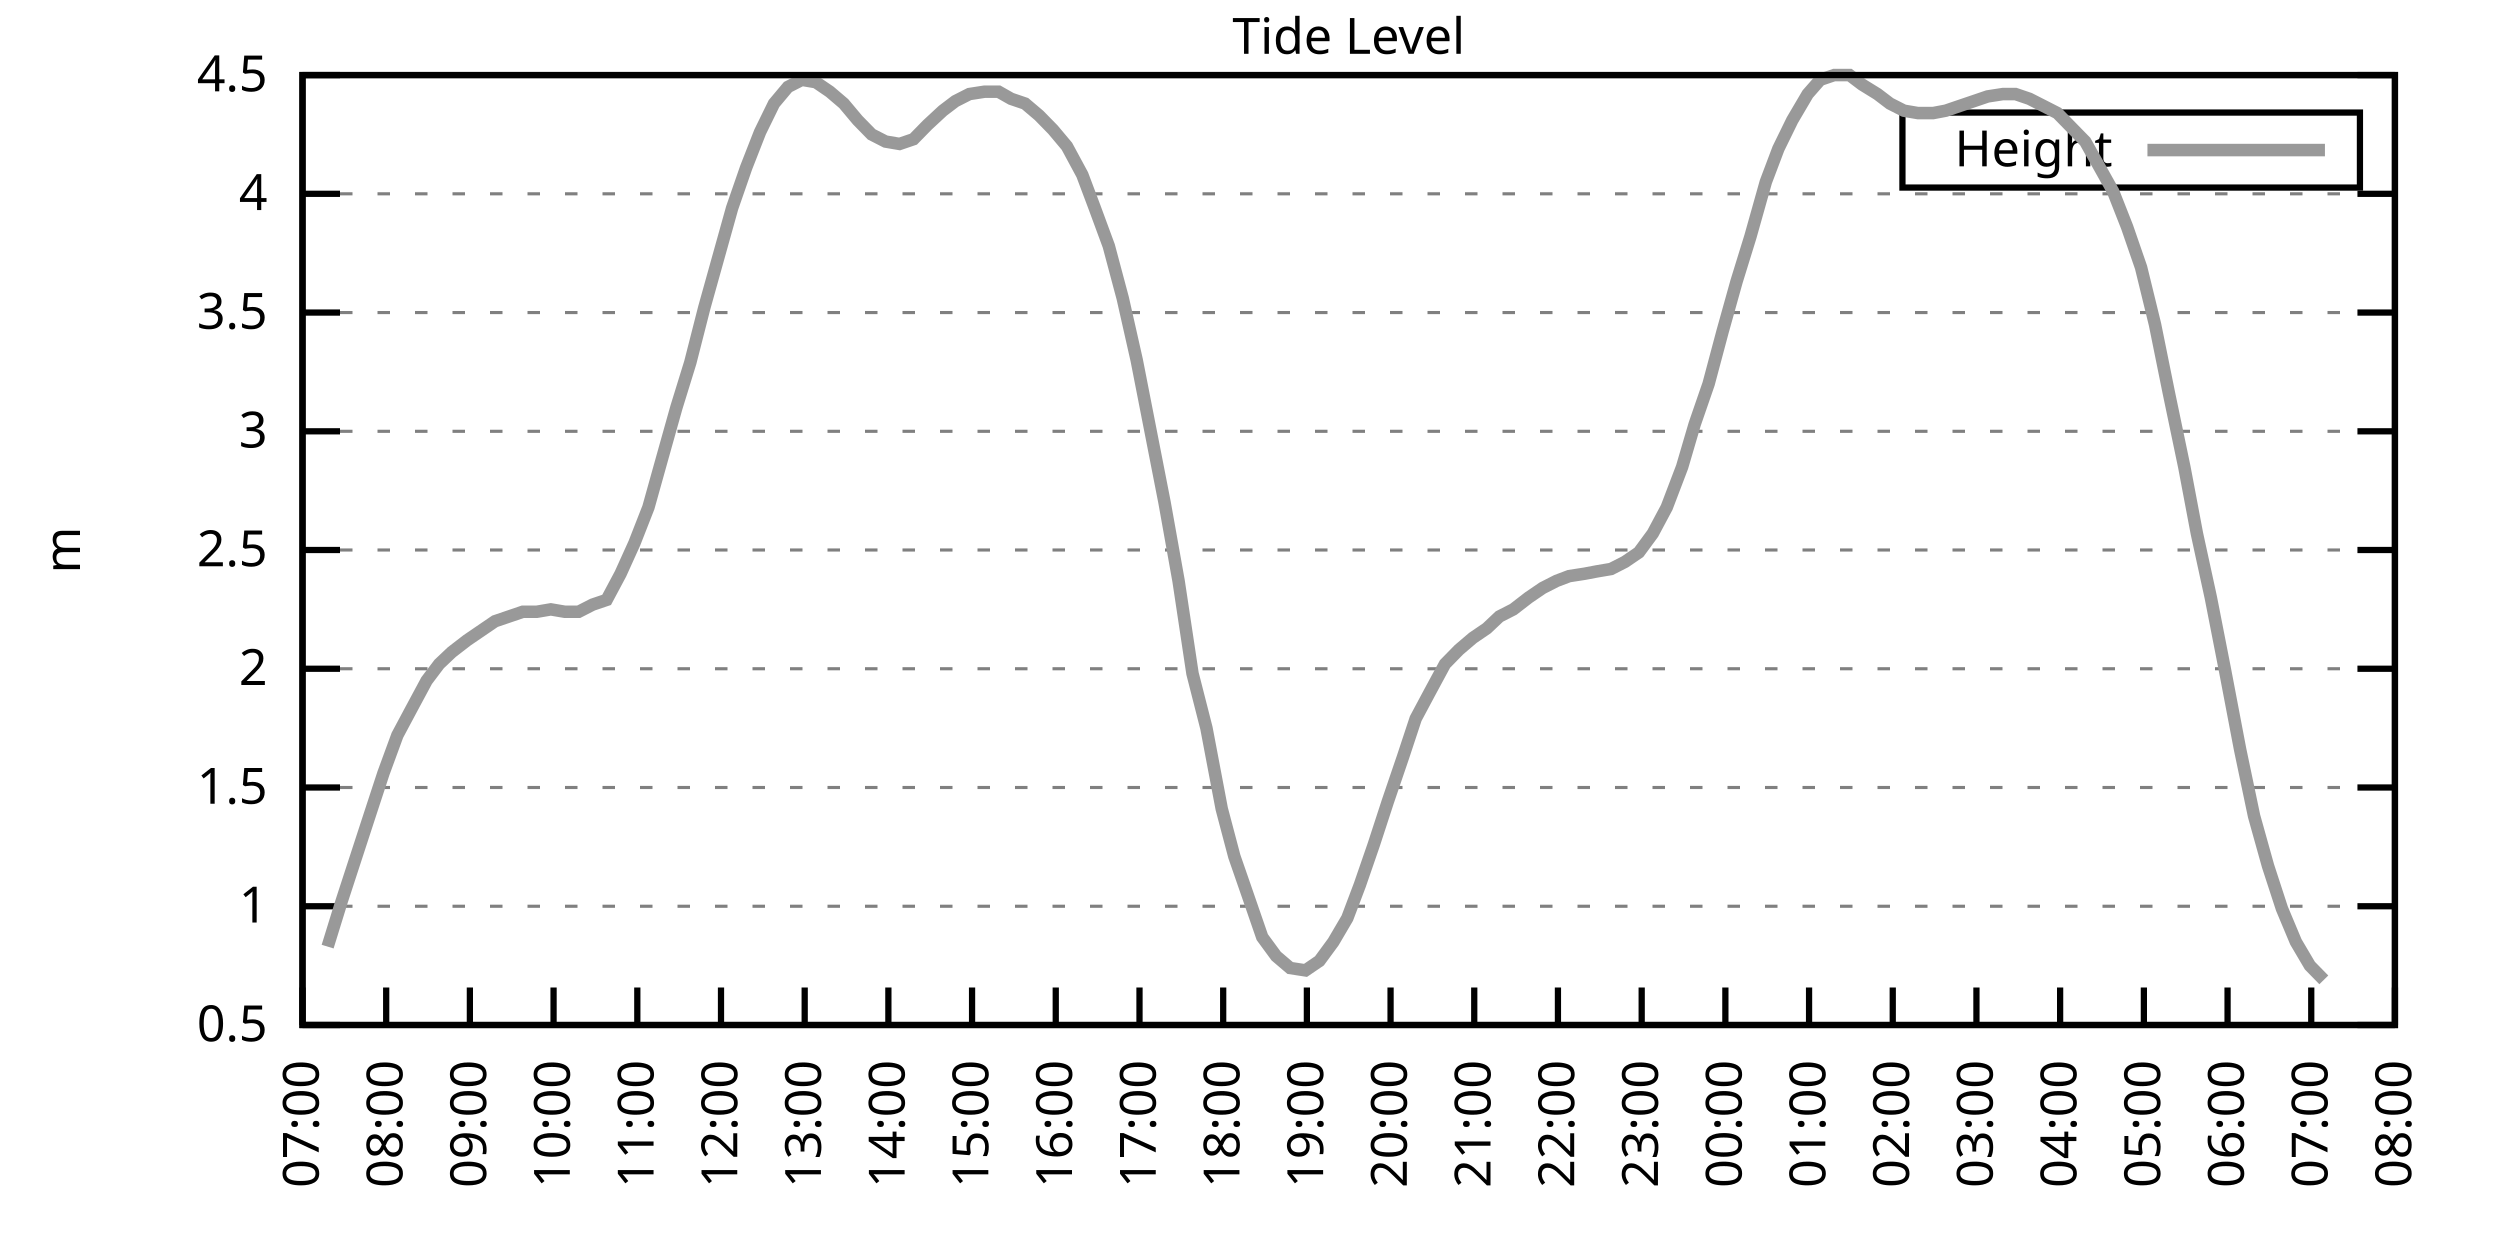
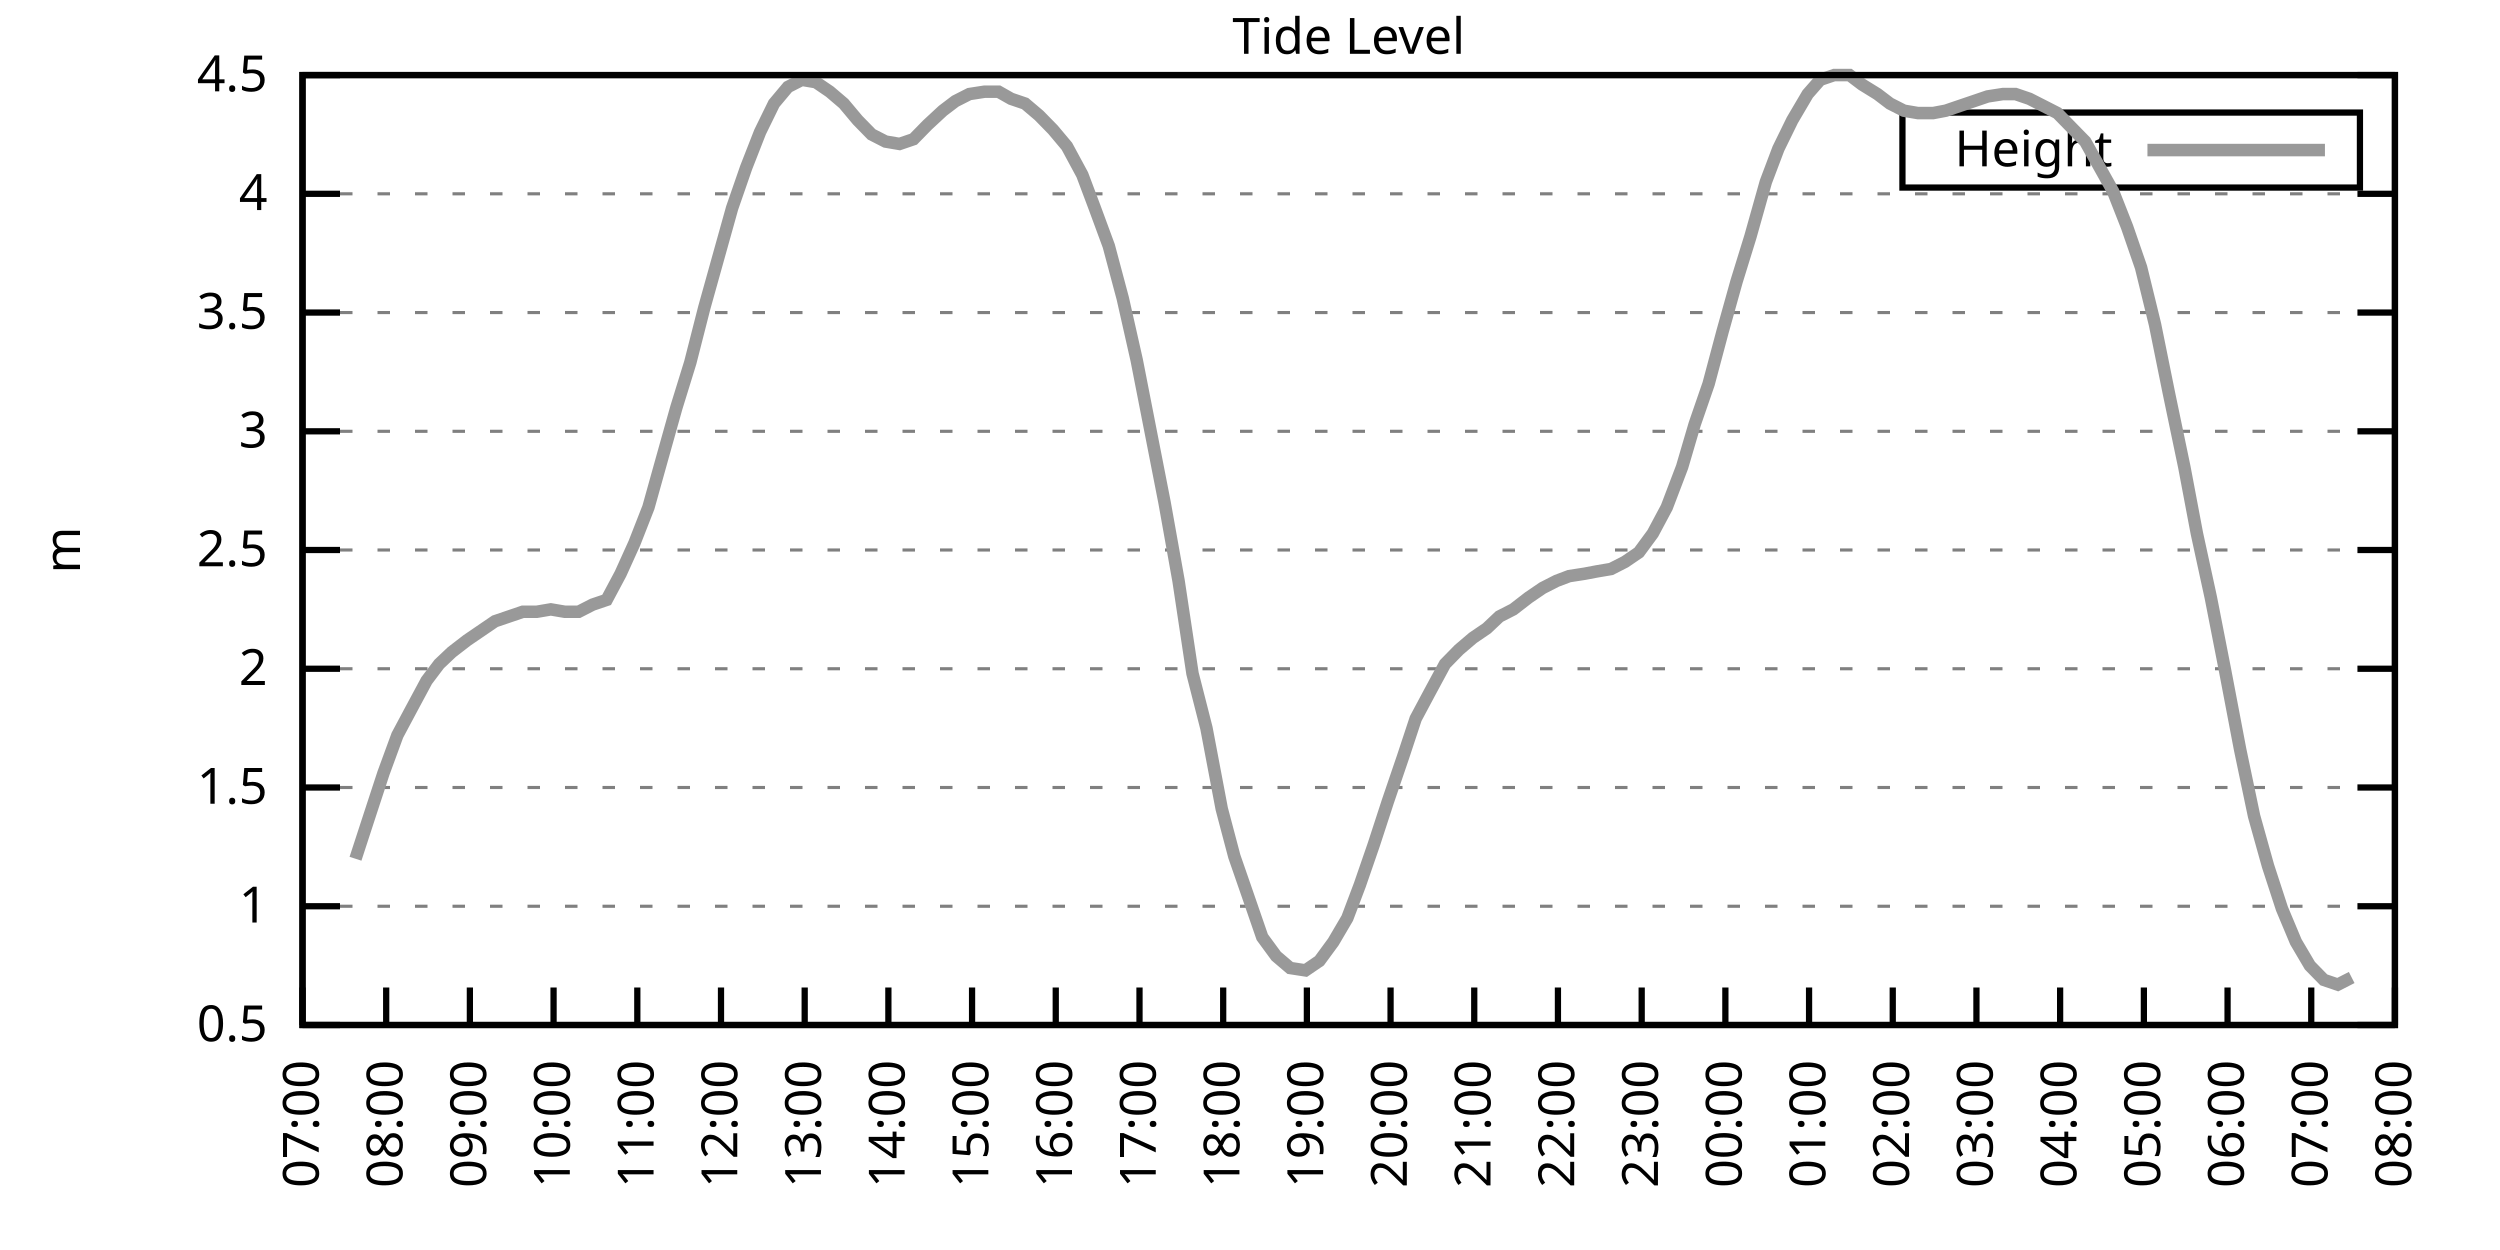
<svg xmlns="http://www.w3.org/2000/svg" xmlns:xlink="http://www.w3.org/1999/xlink" width="400" height="200" viewBox="0 0 400 200">
  <g id="gnuplot_canvas">
    <rect x="0" y="0" width="400" height="200" fill="none" />
    <defs>
      <circle id="gpDot" r="0.5" stroke-width="0.5" stroke="currentColor" />
      <path id="gpPt0" stroke-width="0.333" stroke="currentColor" d="M-1,0 h2 M0,-1 v2" />
      <path id="gpPt1" stroke-width="0.333" stroke="currentColor" d="M-1,-1 L1,1 M1,-1 L-1,1" />
      <path id="gpPt2" stroke-width="0.333" stroke="currentColor" d="M-1,0 L1,0 M0,-1 L0,1 M-1,-1 L1,1 M-1,1 L1,-1" />
      <rect id="gpPt3" stroke-width="0.333" stroke="currentColor" x="-1" y="-1" width="2" height="2" />
      <rect id="gpPt4" stroke-width="0.333" stroke="currentColor" fill="currentColor" x="-1" y="-1" width="2" height="2" />
      <circle id="gpPt5" stroke-width="0.333" stroke="currentColor" cx="0" cy="0" r="1" />
      <use xlink:href="#gpPt5" id="gpPt6" fill="currentColor" stroke="none" />
      <path id="gpPt7" stroke-width="0.333" stroke="currentColor" d="M0,-1.33 L-1.33,0.67 L1.33,0.67 z" />
      <use xlink:href="#gpPt7" id="gpPt8" fill="currentColor" stroke="none" />
      <use xlink:href="#gpPt7" id="gpPt9" stroke="currentColor" transform="rotate(180)" />
      <use xlink:href="#gpPt9" id="gpPt10" fill="currentColor" stroke="none" />
      <use xlink:href="#gpPt3" id="gpPt11" stroke="currentColor" transform="rotate(45)" />
      <use xlink:href="#gpPt11" id="gpPt12" fill="currentColor" stroke="none" />
      <path id="gpPt13" stroke-width="0.333" stroke="currentColor" d="M0,1.330 L1.265,0.411 L0.782,-1.067 L-0.782,-1.076 L-1.265,0.411 z" />
      <use xlink:href="#gpPt13" id="gpPt14" fill="currentColor" stroke="none" />
      <filter id="textbox" filterUnits="objectBoundingBox" x="0" y="0" height="1" width="1">
        <feFlood flood-color="white" flood-opacity="1" result="bgnd" />
        <feComposite in="SourceGraphic" in2="bgnd" operator="atop" />
      </filter>
      <filter id="greybox" filterUnits="objectBoundingBox" x="0" y="0" height="1" width="1">
        <feFlood flood-color="lightgrey" flood-opacity="1" result="grey" />
        <feComposite in="SourceGraphic" in2="grey" operator="atop" />
      </filter>
    </defs>
    <g fill="none" color="white" stroke="currentColor" stroke-width="1.00" stroke-linecap="butt" stroke-linejoin="miter">
</g>
    <g fill="none" color="black" stroke="currentColor" stroke-width="1.00" stroke-linecap="butt" stroke-linejoin="miter">
      <g stroke="none" shape-rendering="crispEdges">
        <polygon fill="rgb(255, 255, 255)" points="48.40,164.00 383.18,164.00 383.18,12.02 48.40,12.02 " />
      </g>
    </g>
    <g fill="none" color="black" stroke="currentColor" stroke-width="1.00" stroke-linecap="butt" stroke-linejoin="miter">
</g>
    <g fill="none" color="black" stroke="black" stroke-width="0.50" stroke-linecap="butt" stroke-linejoin="miter">
</g>
    <g fill="none" color="gray" stroke="currentColor" stroke-width="0.50" stroke-linecap="butt" stroke-linejoin="miter">
      <path stroke="gray" stroke-dasharray="2,4" class="gridline" d="M48.40,164.00 L383.19,164.00  " />
    </g>
    <g fill="none" color="gray" stroke="gray" stroke-width="1.00" stroke-linecap="butt" stroke-linejoin="miter">
</g>
    <g fill="none" color="black" stroke="currentColor" stroke-width="1.00" stroke-linecap="butt" stroke-linejoin="miter">
      <path stroke="black" d="M48.40,164.00 L54.40,164.00 M383.19,164.00 L377.19,164.00  " />
      <g transform="translate(42.80,166.60)" stroke="none" fill="black" font-family="Sans" font-size="8.00" text-anchor="end">
        <text>
          <tspan font-family="Sans"> 0.5</tspan>
        </text>
      </g>
    </g>
    <g fill="none" color="black" stroke="currentColor" stroke-width="1.00" stroke-linecap="butt" stroke-linejoin="miter">
</g>
    <g fill="none" color="black" stroke="black" stroke-width="0.50" stroke-linecap="butt" stroke-linejoin="miter">
</g>
    <g fill="none" color="gray" stroke="currentColor" stroke-width="0.50" stroke-linecap="butt" stroke-linejoin="miter">
      <path stroke="gray" stroke-dasharray="2,4" class="gridline" d="M48.40,145.00 L383.19,145.00  " />
    </g>
    <g fill="none" color="gray" stroke="gray" stroke-width="1.00" stroke-linecap="butt" stroke-linejoin="miter">
</g>
    <g fill="none" color="black" stroke="currentColor" stroke-width="1.00" stroke-linecap="butt" stroke-linejoin="miter">
      <path stroke="black" d="M48.40,145.00 L54.40,145.00 M383.19,145.00 L377.19,145.00  " />
      <g transform="translate(42.80,147.60)" stroke="none" fill="black" font-family="Sans" font-size="8.00" text-anchor="end">
        <text>
          <tspan font-family="Sans"> 1</tspan>
        </text>
      </g>
    </g>
    <g fill="none" color="black" stroke="currentColor" stroke-width="1.00" stroke-linecap="butt" stroke-linejoin="miter">
</g>
    <g fill="none" color="black" stroke="black" stroke-width="0.50" stroke-linecap="butt" stroke-linejoin="miter">
</g>
    <g fill="none" color="gray" stroke="currentColor" stroke-width="0.50" stroke-linecap="butt" stroke-linejoin="miter">
      <path stroke="gray" stroke-dasharray="2,4" class="gridline" d="M48.40,126.00 L383.19,126.00  " />
    </g>
    <g fill="none" color="gray" stroke="gray" stroke-width="1.00" stroke-linecap="butt" stroke-linejoin="miter">
</g>
    <g fill="none" color="black" stroke="currentColor" stroke-width="1.00" stroke-linecap="butt" stroke-linejoin="miter">
      <path stroke="black" d="M48.40,126.00 L54.40,126.00 M383.19,126.00 L377.19,126.00  " />
      <g transform="translate(42.80,128.60)" stroke="none" fill="black" font-family="Sans" font-size="8.00" text-anchor="end">
        <text>
          <tspan font-family="Sans"> 1.5</tspan>
        </text>
      </g>
    </g>
    <g fill="none" color="black" stroke="currentColor" stroke-width="1.00" stroke-linecap="butt" stroke-linejoin="miter">
</g>
    <g fill="none" color="black" stroke="black" stroke-width="0.50" stroke-linecap="butt" stroke-linejoin="miter">
</g>
    <g fill="none" color="gray" stroke="currentColor" stroke-width="0.50" stroke-linecap="butt" stroke-linejoin="miter">
      <path stroke="gray" stroke-dasharray="2,4" class="gridline" d="M48.40,107.00 L383.19,107.00  " />
    </g>
    <g fill="none" color="gray" stroke="gray" stroke-width="1.00" stroke-linecap="butt" stroke-linejoin="miter">
</g>
    <g fill="none" color="black" stroke="currentColor" stroke-width="1.00" stroke-linecap="butt" stroke-linejoin="miter">
      <path stroke="black" d="M48.40,107.00 L54.40,107.00 M383.19,107.00 L377.19,107.00  " />
      <g transform="translate(42.80,109.60)" stroke="none" fill="black" font-family="Sans" font-size="8.00" text-anchor="end">
        <text>
          <tspan font-family="Sans"> 2</tspan>
        </text>
      </g>
    </g>
    <g fill="none" color="black" stroke="currentColor" stroke-width="1.00" stroke-linecap="butt" stroke-linejoin="miter">
</g>
    <g fill="none" color="black" stroke="black" stroke-width="0.50" stroke-linecap="butt" stroke-linejoin="miter">
</g>
    <g fill="none" color="gray" stroke="currentColor" stroke-width="0.50" stroke-linecap="butt" stroke-linejoin="miter">
      <path stroke="gray" stroke-dasharray="2,4" class="gridline" d="M48.40,88.00 L383.19,88.00  " />
    </g>
    <g fill="none" color="gray" stroke="gray" stroke-width="1.00" stroke-linecap="butt" stroke-linejoin="miter">
</g>
    <g fill="none" color="black" stroke="currentColor" stroke-width="1.00" stroke-linecap="butt" stroke-linejoin="miter">
      <path stroke="black" d="M48.40,88.00 L54.40,88.00 M383.19,88.00 L377.19,88.00  " />
      <g transform="translate(42.80,90.60)" stroke="none" fill="black" font-family="Sans" font-size="8.00" text-anchor="end">
        <text>
          <tspan font-family="Sans"> 2.5</tspan>
        </text>
      </g>
    </g>
    <g fill="none" color="black" stroke="currentColor" stroke-width="1.00" stroke-linecap="butt" stroke-linejoin="miter">
</g>
    <g fill="none" color="black" stroke="black" stroke-width="0.50" stroke-linecap="butt" stroke-linejoin="miter">
</g>
    <g fill="none" color="gray" stroke="currentColor" stroke-width="0.50" stroke-linecap="butt" stroke-linejoin="miter">
      <path stroke="gray" stroke-dasharray="2,4" class="gridline" d="M48.40,69.01 L383.19,69.01  " />
    </g>
    <g fill="none" color="gray" stroke="gray" stroke-width="1.00" stroke-linecap="butt" stroke-linejoin="miter">
</g>
    <g fill="none" color="black" stroke="currentColor" stroke-width="1.00" stroke-linecap="butt" stroke-linejoin="miter">
      <path stroke="black" d="M48.40,69.01 L54.40,69.01 M383.19,69.01 L377.19,69.01  " />
      <g transform="translate(42.80,71.61)" stroke="none" fill="black" font-family="Sans" font-size="8.00" text-anchor="end">
        <text>
          <tspan font-family="Sans"> 3</tspan>
        </text>
      </g>
    </g>
    <g fill="none" color="black" stroke="currentColor" stroke-width="1.00" stroke-linecap="butt" stroke-linejoin="miter">
</g>
    <g fill="none" color="black" stroke="black" stroke-width="0.50" stroke-linecap="butt" stroke-linejoin="miter">
</g>
    <g fill="none" color="gray" stroke="currentColor" stroke-width="0.50" stroke-linecap="butt" stroke-linejoin="miter">
      <path stroke="gray" stroke-dasharray="2,4" class="gridline" d="M48.40,50.01 L383.19,50.01  " />
    </g>
    <g fill="none" color="gray" stroke="gray" stroke-width="1.00" stroke-linecap="butt" stroke-linejoin="miter">
</g>
    <g fill="none" color="black" stroke="currentColor" stroke-width="1.00" stroke-linecap="butt" stroke-linejoin="miter">
      <path stroke="black" d="M48.40,50.01 L54.40,50.01 M383.19,50.01 L377.19,50.01  " />
      <g transform="translate(42.80,52.61)" stroke="none" fill="black" font-family="Sans" font-size="8.00" text-anchor="end">
        <text>
          <tspan font-family="Sans"> 3.5</tspan>
        </text>
      </g>
    </g>
    <g fill="none" color="black" stroke="currentColor" stroke-width="1.00" stroke-linecap="butt" stroke-linejoin="miter">
</g>
    <g fill="none" color="black" stroke="black" stroke-width="0.50" stroke-linecap="butt" stroke-linejoin="miter">
</g>
    <g fill="none" color="gray" stroke="currentColor" stroke-width="0.50" stroke-linecap="butt" stroke-linejoin="miter">
      <path stroke="gray" stroke-dasharray="2,4" class="gridline" d="M48.40,31.01 L383.19,31.01  " />
    </g>
    <g fill="none" color="gray" stroke="gray" stroke-width="1.00" stroke-linecap="butt" stroke-linejoin="miter">
</g>
    <g fill="none" color="black" stroke="currentColor" stroke-width="1.00" stroke-linecap="butt" stroke-linejoin="miter">
      <path stroke="black" d="M48.40,31.01 L54.40,31.01 M383.19,31.01 L377.19,31.01  " />
      <g transform="translate(42.80,33.61)" stroke="none" fill="black" font-family="Sans" font-size="8.00" text-anchor="end">
        <text>
          <tspan font-family="Sans"> 4</tspan>
        </text>
      </g>
    </g>
    <g fill="none" color="black" stroke="currentColor" stroke-width="1.00" stroke-linecap="butt" stroke-linejoin="miter">
</g>
    <g fill="none" color="black" stroke="black" stroke-width="0.50" stroke-linecap="butt" stroke-linejoin="miter">
</g>
    <g fill="none" color="gray" stroke="currentColor" stroke-width="0.50" stroke-linecap="butt" stroke-linejoin="miter">
      <path stroke="gray" stroke-dasharray="2,4" class="gridline" d="M48.40,12.01 L383.19,12.01  " />
    </g>
    <g fill="none" color="gray" stroke="gray" stroke-width="1.00" stroke-linecap="butt" stroke-linejoin="miter">
</g>
    <g fill="none" color="black" stroke="currentColor" stroke-width="1.00" stroke-linecap="butt" stroke-linejoin="miter">
      <path stroke="black" d="M48.40,12.01 L54.40,12.01 M383.19,12.01 L377.19,12.01  " />
      <g transform="translate(42.80,14.61)" stroke="none" fill="black" font-family="Sans" font-size="8.00" text-anchor="end">
        <text>
          <tspan font-family="Sans"> 4.5</tspan>
        </text>
      </g>
    </g>
    <g fill="none" color="black" stroke="currentColor" stroke-width="1.00" stroke-linecap="butt" stroke-linejoin="miter">
      <path stroke="black" d="M48.40,164.00 L48.40,158.00  " />
      <g transform="translate(51.00,169.60) rotate(270.00)" stroke="none" fill="black" font-family="Sans" font-size="8.00" text-anchor="end">
        <text>
          <tspan font-family="Sans">07:00</tspan>
        </text>
      </g>
    </g>
    <g fill="none" color="black" stroke="currentColor" stroke-width="1.00" stroke-linecap="butt" stroke-linejoin="miter">
      <path stroke="black" d="M61.79,164.00 L61.79,158.00  " />
      <g transform="translate(64.39,169.60) rotate(270.00)" stroke="none" fill="black" font-family="Sans" font-size="8.00" text-anchor="end">
        <text>
          <tspan font-family="Sans">08:00</tspan>
        </text>
      </g>
    </g>
    <g fill="none" color="black" stroke="currentColor" stroke-width="1.00" stroke-linecap="butt" stroke-linejoin="miter">
      <path stroke="black" d="M75.18,164.00 L75.18,158.00  " />
      <g transform="translate(77.78,169.60) rotate(270.00)" stroke="none" fill="black" font-family="Sans" font-size="8.00" text-anchor="end">
        <text>
          <tspan font-family="Sans">09:00</tspan>
        </text>
      </g>
    </g>
    <g fill="none" color="black" stroke="currentColor" stroke-width="1.00" stroke-linecap="butt" stroke-linejoin="miter">
      <path stroke="black" d="M88.57,164.00 L88.57,158.00  " />
      <g transform="translate(91.17,169.60) rotate(270.00)" stroke="none" fill="black" font-family="Sans" font-size="8.00" text-anchor="end">
        <text>
          <tspan font-family="Sans">10:00</tspan>
        </text>
      </g>
    </g>
    <g fill="none" color="black" stroke="currentColor" stroke-width="1.00" stroke-linecap="butt" stroke-linejoin="miter">
      <path stroke="black" d="M101.97,164.00 L101.97,158.00  " />
      <g transform="translate(104.57,169.60) rotate(270.00)" stroke="none" fill="black" font-family="Sans" font-size="8.00" text-anchor="end">
        <text>
          <tspan font-family="Sans">11:00</tspan>
        </text>
      </g>
    </g>
    <g fill="none" color="black" stroke="currentColor" stroke-width="1.00" stroke-linecap="butt" stroke-linejoin="miter">
      <path stroke="black" d="M115.36,164.00 L115.36,158.00  " />
      <g transform="translate(117.96,169.60) rotate(270.00)" stroke="none" fill="black" font-family="Sans" font-size="8.00" text-anchor="end">
        <text>
          <tspan font-family="Sans">12:00</tspan>
        </text>
      </g>
    </g>
    <g fill="none" color="black" stroke="currentColor" stroke-width="1.00" stroke-linecap="butt" stroke-linejoin="miter">
      <path stroke="black" d="M128.75,164.00 L128.75,158.00  " />
      <g transform="translate(131.35,169.60) rotate(270.00)" stroke="none" fill="black" font-family="Sans" font-size="8.00" text-anchor="end">
        <text>
          <tspan font-family="Sans">13:00</tspan>
        </text>
      </g>
    </g>
    <g fill="none" color="black" stroke="currentColor" stroke-width="1.00" stroke-linecap="butt" stroke-linejoin="miter">
      <path stroke="black" d="M142.14,164.00 L142.14,158.00  " />
      <g transform="translate(144.74,169.60) rotate(270.00)" stroke="none" fill="black" font-family="Sans" font-size="8.00" text-anchor="end">
        <text>
          <tspan font-family="Sans">14:00</tspan>
        </text>
      </g>
    </g>
    <g fill="none" color="black" stroke="currentColor" stroke-width="1.00" stroke-linecap="butt" stroke-linejoin="miter">
      <path stroke="black" d="M155.53,164.00 L155.53,158.00  " />
      <g transform="translate(158.13,169.60) rotate(270.00)" stroke="none" fill="black" font-family="Sans" font-size="8.00" text-anchor="end">
        <text>
          <tspan font-family="Sans">15:00</tspan>
        </text>
      </g>
    </g>
    <g fill="none" color="black" stroke="currentColor" stroke-width="1.00" stroke-linecap="butt" stroke-linejoin="miter">
      <path stroke="black" d="M168.92,164.00 L168.92,158.00  " />
      <g transform="translate(171.52,169.60) rotate(270.00)" stroke="none" fill="black" font-family="Sans" font-size="8.00" text-anchor="end">
        <text>
          <tspan font-family="Sans">16:00</tspan>
        </text>
      </g>
    </g>
    <g fill="none" color="black" stroke="currentColor" stroke-width="1.00" stroke-linecap="butt" stroke-linejoin="miter">
      <path stroke="black" d="M182.32,164.00 L182.32,158.00  " />
      <g transform="translate(184.92,169.60) rotate(270.00)" stroke="none" fill="black" font-family="Sans" font-size="8.00" text-anchor="end">
        <text>
          <tspan font-family="Sans">17:00</tspan>
        </text>
      </g>
    </g>
    <g fill="none" color="black" stroke="currentColor" stroke-width="1.00" stroke-linecap="butt" stroke-linejoin="miter">
      <path stroke="black" d="M195.71,164.00 L195.71,158.00  " />
      <g transform="translate(198.31,169.60) rotate(270.00)" stroke="none" fill="black" font-family="Sans" font-size="8.00" text-anchor="end">
        <text>
          <tspan font-family="Sans">18:00</tspan>
        </text>
      </g>
    </g>
    <g fill="none" color="black" stroke="currentColor" stroke-width="1.00" stroke-linecap="butt" stroke-linejoin="miter">
      <path stroke="black" d="M209.10,164.00 L209.10,158.00  " />
      <g transform="translate(211.70,169.60) rotate(270.00)" stroke="none" fill="black" font-family="Sans" font-size="8.00" text-anchor="end">
        <text>
          <tspan font-family="Sans">19:00</tspan>
        </text>
      </g>
    </g>
    <g fill="none" color="black" stroke="currentColor" stroke-width="1.00" stroke-linecap="butt" stroke-linejoin="miter">
      <path stroke="black" d="M222.49,164.00 L222.49,158.00  " />
      <g transform="translate(225.09,169.60) rotate(270.00)" stroke="none" fill="black" font-family="Sans" font-size="8.00" text-anchor="end">
        <text>
          <tspan font-family="Sans">20:00</tspan>
        </text>
      </g>
    </g>
    <g fill="none" color="black" stroke="currentColor" stroke-width="1.00" stroke-linecap="butt" stroke-linejoin="miter">
      <path stroke="black" d="M235.88,164.00 L235.88,158.00  " />
      <g transform="translate(238.48,169.60) rotate(270.00)" stroke="none" fill="black" font-family="Sans" font-size="8.00" text-anchor="end">
        <text>
          <tspan font-family="Sans">21:00</tspan>
        </text>
      </g>
    </g>
    <g fill="none" color="black" stroke="currentColor" stroke-width="1.00" stroke-linecap="butt" stroke-linejoin="miter">
      <path stroke="black" d="M249.27,164.00 L249.27,158.00  " />
      <g transform="translate(251.87,169.60) rotate(270.00)" stroke="none" fill="black" font-family="Sans" font-size="8.00" text-anchor="end">
        <text>
          <tspan font-family="Sans">22:00</tspan>
        </text>
      </g>
    </g>
    <g fill="none" color="black" stroke="currentColor" stroke-width="1.00" stroke-linecap="butt" stroke-linejoin="miter">
      <path stroke="black" d="M262.67,164.00 L262.67,158.00  " />
      <g transform="translate(265.27,169.60) rotate(270.00)" stroke="none" fill="black" font-family="Sans" font-size="8.00" text-anchor="end">
        <text>
          <tspan font-family="Sans">23:00</tspan>
        </text>
      </g>
    </g>
    <g fill="none" color="black" stroke="currentColor" stroke-width="1.00" stroke-linecap="butt" stroke-linejoin="miter">
      <path stroke="black" d="M276.06,164.00 L276.06,158.00  " />
      <g transform="translate(278.66,169.60) rotate(270.00)" stroke="none" fill="black" font-family="Sans" font-size="8.00" text-anchor="end">
        <text>
          <tspan font-family="Sans">00:00</tspan>
        </text>
      </g>
    </g>
    <g fill="none" color="black" stroke="currentColor" stroke-width="1.00" stroke-linecap="butt" stroke-linejoin="miter">
      <path stroke="black" d="M289.45,164.00 L289.45,158.00  " />
      <g transform="translate(292.05,169.60) rotate(270.00)" stroke="none" fill="black" font-family="Sans" font-size="8.00" text-anchor="end">
        <text>
          <tspan font-family="Sans">01:00</tspan>
        </text>
      </g>
    </g>
    <g fill="none" color="black" stroke="currentColor" stroke-width="1.00" stroke-linecap="butt" stroke-linejoin="miter">
      <path stroke="black" d="M302.84,164.00 L302.84,158.00  " />
      <g transform="translate(305.44,169.60) rotate(270.00)" stroke="none" fill="black" font-family="Sans" font-size="8.00" text-anchor="end">
        <text>
          <tspan font-family="Sans">02:00</tspan>
        </text>
      </g>
    </g>
    <g fill="none" color="black" stroke="currentColor" stroke-width="1.00" stroke-linecap="butt" stroke-linejoin="miter">
      <path stroke="black" d="M316.23,164.00 L316.23,158.00  " />
      <g transform="translate(318.83,169.60) rotate(270.00)" stroke="none" fill="black" font-family="Sans" font-size="8.00" text-anchor="end">
        <text>
          <tspan font-family="Sans">03:00</tspan>
        </text>
      </g>
    </g>
    <g fill="none" color="black" stroke="currentColor" stroke-width="1.00" stroke-linecap="butt" stroke-linejoin="miter">
      <path stroke="black" d="M329.62,164.00 L329.62,158.00  " />
      <g transform="translate(332.22,169.60) rotate(270.00)" stroke="none" fill="black" font-family="Sans" font-size="8.00" text-anchor="end">
        <text>
          <tspan font-family="Sans">04:00</tspan>
        </text>
      </g>
    </g>
    <g fill="none" color="black" stroke="currentColor" stroke-width="1.00" stroke-linecap="butt" stroke-linejoin="miter">
      <path stroke="black" d="M343.02,164.00 L343.02,158.00  " />
      <g transform="translate(345.62,169.60) rotate(270.00)" stroke="none" fill="black" font-family="Sans" font-size="8.00" text-anchor="end">
        <text>
          <tspan font-family="Sans">05:00</tspan>
        </text>
      </g>
    </g>
    <g fill="none" color="black" stroke="currentColor" stroke-width="1.00" stroke-linecap="butt" stroke-linejoin="miter">
      <path stroke="black" d="M356.41,164.00 L356.41,158.00  " />
      <g transform="translate(359.01,169.60) rotate(270.00)" stroke="none" fill="black" font-family="Sans" font-size="8.00" text-anchor="end">
        <text>
          <tspan font-family="Sans">06:00</tspan>
        </text>
      </g>
    </g>
    <g fill="none" color="black" stroke="currentColor" stroke-width="1.00" stroke-linecap="butt" stroke-linejoin="miter">
      <path stroke="black" d="M369.80,164.00 L369.80,158.00  " />
      <g transform="translate(372.40,169.60) rotate(270.00)" stroke="none" fill="black" font-family="Sans" font-size="8.00" text-anchor="end">
        <text>
          <tspan font-family="Sans">07:00</tspan>
        </text>
      </g>
    </g>
    <g fill="none" color="black" stroke="currentColor" stroke-width="1.00" stroke-linecap="butt" stroke-linejoin="miter">
      <path stroke="black" d="M383.19,164.00 L383.19,158.00  " />
      <g transform="translate(385.79,169.60) rotate(270.00)" stroke="none" fill="black" font-family="Sans" font-size="8.00" text-anchor="end">
        <text>
          <tspan font-family="Sans">08:00</tspan>
        </text>
      </g>
    </g>
    <g fill="none" color="black" stroke="currentColor" stroke-width="1.00" stroke-linecap="butt" stroke-linejoin="miter">
</g>
    <g fill="none" color="black" stroke="currentColor" stroke-width="1.00" stroke-linecap="butt" stroke-linejoin="miter">
      <path stroke="black" d="M48.40,12.01 L48.40,164.00 L383.19,164.00 L383.19,12.01 L48.40,12.01 Z  " />
    </g>
    <g fill="none" color="black" stroke="currentColor" stroke-width="1.00" stroke-linecap="butt" stroke-linejoin="miter">
</g>
    <g fill="none" color="black" stroke="currentColor" stroke-width="1.00" stroke-linecap="butt" stroke-linejoin="miter">
      <path stroke="black" d="M304.39,30.01 L304.39,18.01 L377.59,18.01 L377.59,30.01 L304.39,30.01 Z  " />
    </g>
    <g id="Tide_level_plot_1">
      <g fill="none" color="white" stroke="black" stroke-width="2.00" stroke-linecap="butt" stroke-linejoin="miter">
</g>
      <g fill="none" color="black" stroke="currentColor" stroke-width="2.00" stroke-linecap="butt" stroke-linejoin="miter">
        <g transform="translate(337.99,26.61)" stroke="none" fill="black" font-family="Sans" font-size="8.00" text-anchor="end">
          <text>
            <tspan font-family="Sans">Height</tspan>
          </text>
        </g>
      </g>
      <g fill="none" color="black" stroke="currentColor" stroke-width="2.00" stroke-linecap="butt" stroke-linejoin="miter">
-         <path stroke="rgb(153, 153, 153)" d="M343.59,24.01 L371.99,24.01 M52.42,151.46 L54.65,144.24 L56.88,137.40 L59.11,130.56 L61.35,123.72 L63.58,117.64   L65.81,113.46 L68.26,108.90 L70.27,106.24 L72.28,104.34 L74.74,102.44 L76.97,100.92 L79.20,99.40 L81.43,98.64   L83.66,97.88 L85.90,97.88 L88.13,97.50 L90.36,97.88 L92.59,97.88 L94.82,96.74 L97.06,95.98 L99.29,91.80   L101.52,86.87 L103.75,81.17 L105.98,73.19 L108.22,65.21 L110.45,57.99 L112.68,49.25 L114.91,41.27 L117.14,33.29   L119.38,26.83 L121.61,21.13 L123.84,16.57 L126.07,13.91 L128.30,12.77 L130.54,13.15 L132.77,14.67 L135.00,16.57   L137.23,19.23 L139.46,21.51 L141.69,22.65 L143.93,23.03 L146.16,22.27 L148.39,19.99 L150.85,17.71 L152.85,16.19   L155.09,15.05 L157.54,14.67 L159.77,14.67 L161.78,15.81 L164.01,16.57 L166.25,18.47 L168.48,20.75 L170.71,23.41   L173.17,27.97 L175.17,33.29 L177.41,39.37 L179.64,47.73 L181.87,57.61 L184.10,69.01 L186.33,80.41 L188.57,92.94   L190.80,107.76 L193.03,116.50 L195.48,129.42 L197.49,137.02 L199.73,143.48 L201.96,149.94 L204.19,152.98 L206.42,154.88   L208.88,155.26 L211.11,153.74 L213.34,150.70 L215.57,146.90 L217.58,141.58 L219.81,135.12 L222.04,128.28 L224.50,121.06   L226.51,114.98 L228.74,110.80 L231.20,106.24 L233.43,103.96 L235.66,102.06 L237.89,100.54 L239.90,98.64 L242.13,97.50   L244.59,95.60 L246.82,94.08 L249.05,92.94 L251.06,92.18 L253.51,91.80 L255.52,91.42 L257.76,91.04 L259.99,89.90   L262.22,88.38 L264.45,85.35 L266.68,81.17 L269.14,74.71 L271.15,67.87 L273.38,61.41 L275.61,53.05 L277.84,45.07   L280.07,37.85 L282.53,29.11 L284.54,23.79 L286.77,19.23 L289.23,15.05 L291.23,12.77 L293.47,12.01 L295.92,12.01   L297.93,13.53 L300.39,15.05 L302.39,16.57 L304.63,17.71 L306.86,18.09 L309.31,18.09 L311.32,17.71 L313.55,16.95   L315.79,16.19 L318.02,15.43 L320.47,15.05 L322.48,15.05 L324.71,15.81 L326.95,16.95 L329.18,18.09 L331.41,20.37   L333.64,22.65 L338.10,30.63 L340.34,36.33 L342.57,42.79 L344.80,51.91 L347.03,62.93 L349.49,74.71 L351.50,85.35   L353.73,95.60 L355.96,107.00 L358.42,119.92 L360.65,130.56 L362.88,138.54 L365.11,145.38 L367.34,150.70 L369.58,154.50   L371.81,156.78  " />
+         <path stroke="rgb(153, 153, 153)" d="M343.59,24.01 L371.99,24.01 M56.88,137.40 L59.11,130.56 L61.35,123.72 L63.58,117.64 L65.81,113.46 L68.26,108.90   L70.27,106.24 L72.28,104.34 L74.74,102.44 L76.97,100.92 L79.20,99.40 L81.43,98.64 L83.66,97.88 L85.90,97.88   L88.13,97.50 L90.36,97.88 L92.59,97.88 L94.82,96.74 L97.06,95.98 L99.29,91.80 L101.52,86.87 L103.75,81.17   L105.98,73.19 L108.22,65.21 L110.45,57.99 L112.68,49.25 L114.91,41.27 L117.14,33.29 L119.38,26.83 L121.61,21.13   L123.84,16.57 L126.07,13.91 L128.30,12.77 L130.54,13.15 L132.77,14.67 L135.00,16.57 L137.23,19.23 L139.46,21.51   L141.69,22.65 L143.93,23.03 L146.16,22.27 L148.39,19.99 L150.85,17.71 L152.85,16.19 L155.09,15.05 L157.54,14.67   L159.77,14.67 L161.78,15.81 L164.01,16.57 L166.25,18.47 L168.48,20.75 L170.71,23.41 L173.17,27.97 L175.17,33.29   L177.41,39.37 L179.64,47.73 L181.87,57.61 L184.10,69.01 L186.33,80.41 L188.57,92.94 L190.80,107.76 L193.03,116.50   L195.48,129.42 L197.49,137.02 L199.73,143.48 L201.96,149.94 L204.19,152.98 L206.42,154.88 L208.88,155.26 L211.11,153.74   L213.34,150.70 L215.57,146.90 L217.58,141.58 L219.81,135.12 L222.04,128.28 L224.50,121.06 L226.51,114.98 L228.74,110.80   L231.20,106.24 L233.43,103.96 L235.66,102.06 L237.89,100.54 L239.90,98.64 L242.13,97.50 L244.59,95.60 L246.82,94.08   L249.05,92.94 L251.06,92.18 L253.51,91.80 L255.52,91.42 L257.76,91.04 L259.99,89.90 L262.22,88.38 L264.45,85.35   L266.68,81.17 L269.14,74.71 L271.15,67.87 L273.38,61.41 L275.61,53.05 L277.84,45.07 L280.07,37.85 L282.53,29.11   L284.54,23.79 L286.77,19.23 L289.23,15.05 L291.23,12.77 L293.47,12.01 L295.92,12.01 L297.93,13.53 L300.39,15.05   L302.39,16.57 L304.63,17.71 L306.86,18.09 L309.31,18.09 L311.32,17.71 L313.55,16.95 L315.79,16.19 L318.02,15.43   L320.47,15.05 L322.48,15.05 L324.71,15.81 L326.95,16.95 L329.18,18.09 L331.41,20.37 L333.64,22.65 L338.10,30.63   L340.34,36.33 L342.57,42.79 L344.80,51.91 L347.03,62.93 L349.49,74.71 L351.50,85.35 L353.73,95.60 L355.96,107.00   L358.42,119.92 L360.65,130.56 L362.88,138.54 L365.11,145.38 L367.34,150.70 L369.58,154.50 L371.81,156.78 L374.04,157.54   L376.27,156.40  " />
      </g>
    </g>
    <g fill="none" color="black" stroke="currentColor" stroke-width="2.00" stroke-linecap="butt" stroke-linejoin="miter">
</g>
    <g fill="none" color="black" stroke="black" stroke-width="1.00" stroke-linecap="butt" stroke-linejoin="miter">
</g>
    <g fill="none" color="black" stroke="currentColor" stroke-width="1.00" stroke-linecap="butt" stroke-linejoin="miter">
      <path stroke="black" d="M48.40,12.01 L48.40,164.00 L383.19,164.00 L383.19,12.01 L48.40,12.01 Z  " />
      <g transform="translate(12.80,88.01) rotate(270.00)" stroke="none" fill="black" font-family="Sans" font-size="8.00" text-anchor="middle">
        <text>
          <tspan font-family="Sans">m</tspan>
        </text>
      </g>
    </g>
    <g fill="none" color="black" stroke="currentColor" stroke-width="1.00" stroke-linecap="butt" stroke-linejoin="miter">
</g>
    <g fill="none" color="black" stroke="currentColor" stroke-width="1.00" stroke-linecap="butt" stroke-linejoin="miter">
      <g transform="translate(215.79,8.61)" stroke="none" fill="black" font-family="Sans" font-size="8.00" text-anchor="middle">
        <text>
          <tspan font-family="Sans">Tide Level</tspan>
        </text>
      </g>
    </g>
    <g fill="none" color="black" stroke="currentColor" stroke-width="1.00" stroke-linecap="butt" stroke-linejoin="miter">
</g>
  </g>
</svg>
